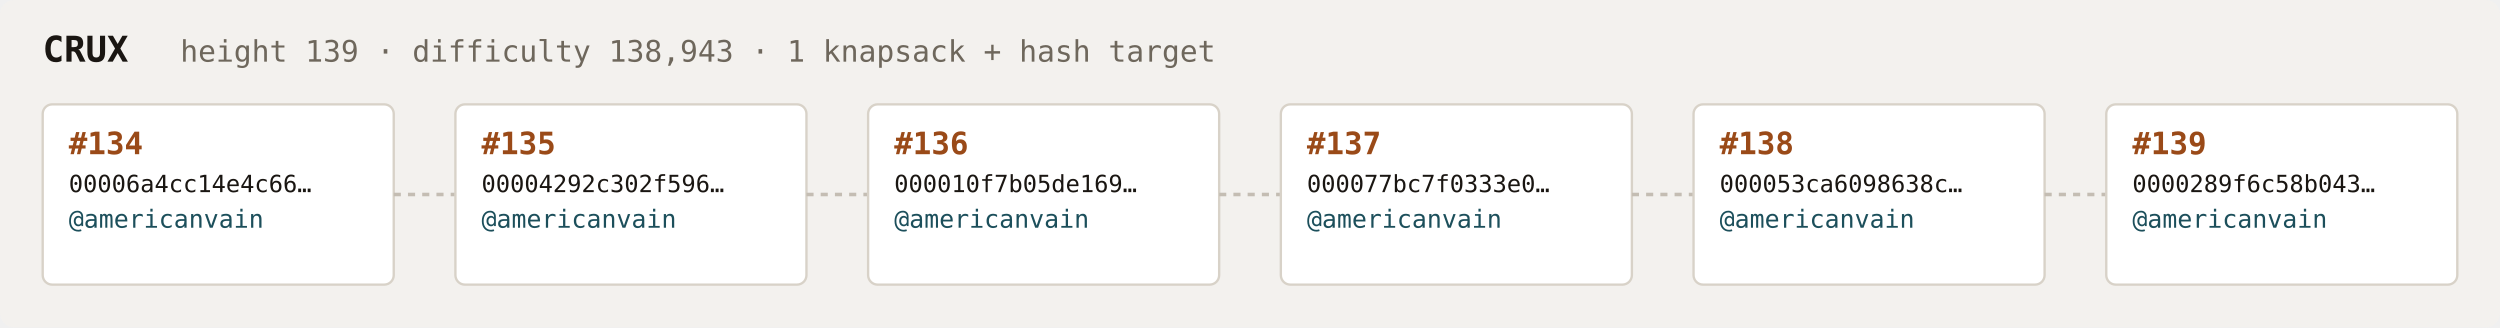
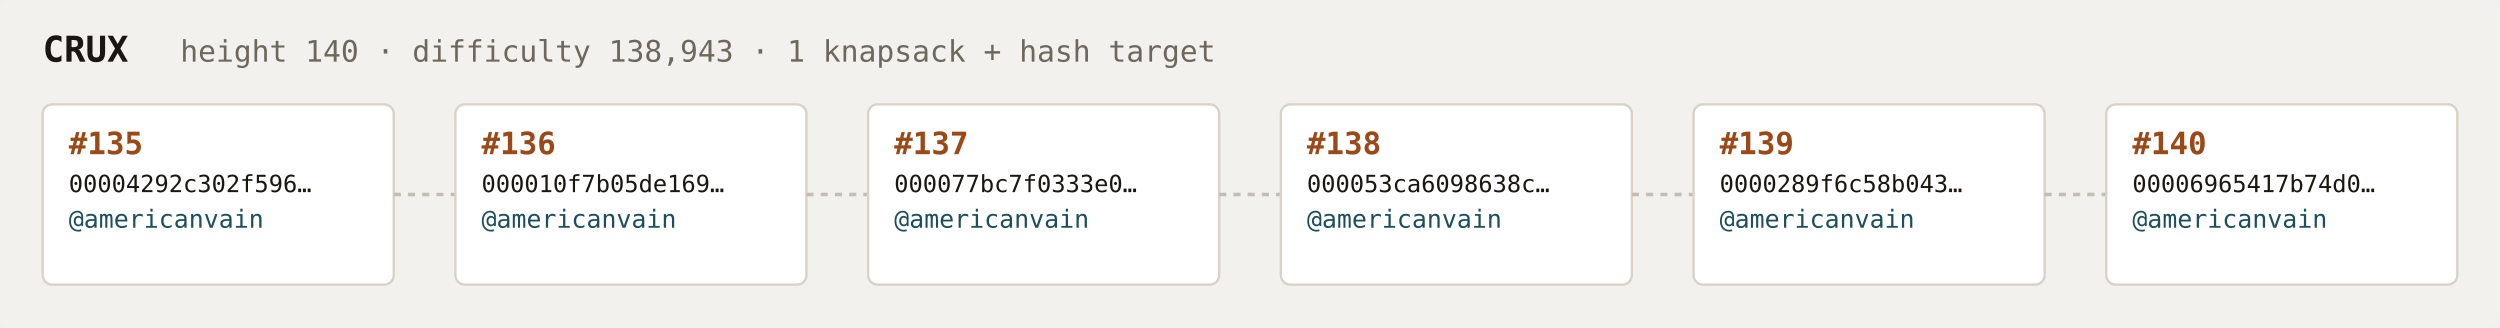
<svg xmlns="http://www.w3.org/2000/svg" width="1054" height="138" viewBox="0 0 1054 138" font-family="ui-monospace,SFMono-Regular,Menlo,monospace">
  <rect fill="#f3f1ee" width="1054" height="138" rx="6" />
  <text x="18" y="26" fill="#1a1612" font-size="15" font-weight="700">CRUX</text>
-   <text x="76" y="26" fill="#6e675c" font-size="12.5">height 139 · difficulty 138,943 · 1 knapsack + hash target</text>
+   <text x="76" y="26" fill="#6e675c" font-size="12.5">height 140 · difficulty 138,943 · 1 knapsack + hash target</text>
  <rect x="18" y="44" width="148" height="76" rx="4" fill="#ffffff" stroke="#d8d2c8" stroke-width="1" />
-   <text x="29" y="65" fill="#9a4a18" font-size="13" font-weight="700">#134</text>
-   <text x="29" y="81" fill="#1a1612" font-size="10">00006a4cc14e4c66…</text>
+   <text x="29" y="65" fill="#9a4a18" font-size="13" font-weight="700">#135</text>
+   <text x="29" y="81" fill="#1a1612" font-size="10">00004292c302f596…</text>
  <text x="29" y="96" fill="#1c4f5b" font-size="10.5">@americanvain</text>
  <text x="29" y="110" fill="#6e675c" font-size="9" />
  <line x1="166" y1="82.0" x2="192" y2="82.0" stroke="#c4bdb3" stroke-width="1.5" stroke-dasharray="3 3" />
  <rect x="192" y="44" width="148" height="76" rx="4" fill="#ffffff" stroke="#d8d2c8" stroke-width="1" />
-   <text x="203" y="65" fill="#9a4a18" font-size="13" font-weight="700">#135</text>
-   <text x="203" y="81" fill="#1a1612" font-size="10">00004292c302f596…</text>
+   <text x="203" y="65" fill="#9a4a18" font-size="13" font-weight="700">#136</text>
+   <text x="203" y="81" fill="#1a1612" font-size="10">000010f7b05de169…</text>
  <text x="203" y="96" fill="#1c4f5b" font-size="10.5">@americanvain</text>
  <text x="203" y="110" fill="#6e675c" font-size="9" />
  <line x1="340" y1="82.0" x2="366" y2="82.0" stroke="#c4bdb3" stroke-width="1.5" stroke-dasharray="3 3" />
  <rect x="366" y="44" width="148" height="76" rx="4" fill="#ffffff" stroke="#d8d2c8" stroke-width="1" />
-   <text x="377" y="65" fill="#9a4a18" font-size="13" font-weight="700">#136</text>
-   <text x="377" y="81" fill="#1a1612" font-size="10">000010f7b05de169…</text>
+   <text x="377" y="65" fill="#9a4a18" font-size="13" font-weight="700">#137</text>
+   <text x="377" y="81" fill="#1a1612" font-size="10">000077bc7f0333e0…</text>
  <text x="377" y="96" fill="#1c4f5b" font-size="10.5">@americanvain</text>
  <text x="377" y="110" fill="#6e675c" font-size="9" />
  <line x1="514" y1="82.0" x2="540" y2="82.0" stroke="#c4bdb3" stroke-width="1.5" stroke-dasharray="3 3" />
  <rect x="540" y="44" width="148" height="76" rx="4" fill="#ffffff" stroke="#d8d2c8" stroke-width="1" />
-   <text x="551" y="65" fill="#9a4a18" font-size="13" font-weight="700">#137</text>
-   <text x="551" y="81" fill="#1a1612" font-size="10">000077bc7f0333e0…</text>
+   <text x="551" y="65" fill="#9a4a18" font-size="13" font-weight="700">#138</text>
+   <text x="551" y="81" fill="#1a1612" font-size="10">000053ca6098638c…</text>
  <text x="551" y="96" fill="#1c4f5b" font-size="10.5">@americanvain</text>
  <text x="551" y="110" fill="#6e675c" font-size="9" />
  <line x1="688" y1="82.0" x2="714" y2="82.0" stroke="#c4bdb3" stroke-width="1.5" stroke-dasharray="3 3" />
  <rect x="714" y="44" width="148" height="76" rx="4" fill="#ffffff" stroke="#d8d2c8" stroke-width="1" />
-   <text x="725" y="65" fill="#9a4a18" font-size="13" font-weight="700">#138</text>
-   <text x="725" y="81" fill="#1a1612" font-size="10">000053ca6098638c…</text>
+   <text x="725" y="65" fill="#9a4a18" font-size="13" font-weight="700">#139</text>
+   <text x="725" y="81" fill="#1a1612" font-size="10">0000289f6c58b043…</text>
  <text x="725" y="96" fill="#1c4f5b" font-size="10.5">@americanvain</text>
  <text x="725" y="110" fill="#6e675c" font-size="9" />
  <line x1="862" y1="82.0" x2="888" y2="82.0" stroke="#c4bdb3" stroke-width="1.5" stroke-dasharray="3 3" />
  <rect x="888" y="44" width="148" height="76" rx="4" fill="#ffffff" stroke="#d8d2c8" stroke-width="1" />
-   <text x="899" y="65" fill="#9a4a18" font-size="13" font-weight="700">#139</text>
-   <text x="899" y="81" fill="#1a1612" font-size="10">0000289f6c58b043…</text>
+   <text x="899" y="65" fill="#9a4a18" font-size="13" font-weight="700">#140</text>
+   <text x="899" y="81" fill="#1a1612" font-size="10">00006965417b74d0…</text>
  <text x="899" y="96" fill="#1c4f5b" font-size="10.5">@americanvain</text>
  <text x="899" y="110" fill="#6e675c" font-size="9" />
</svg>
